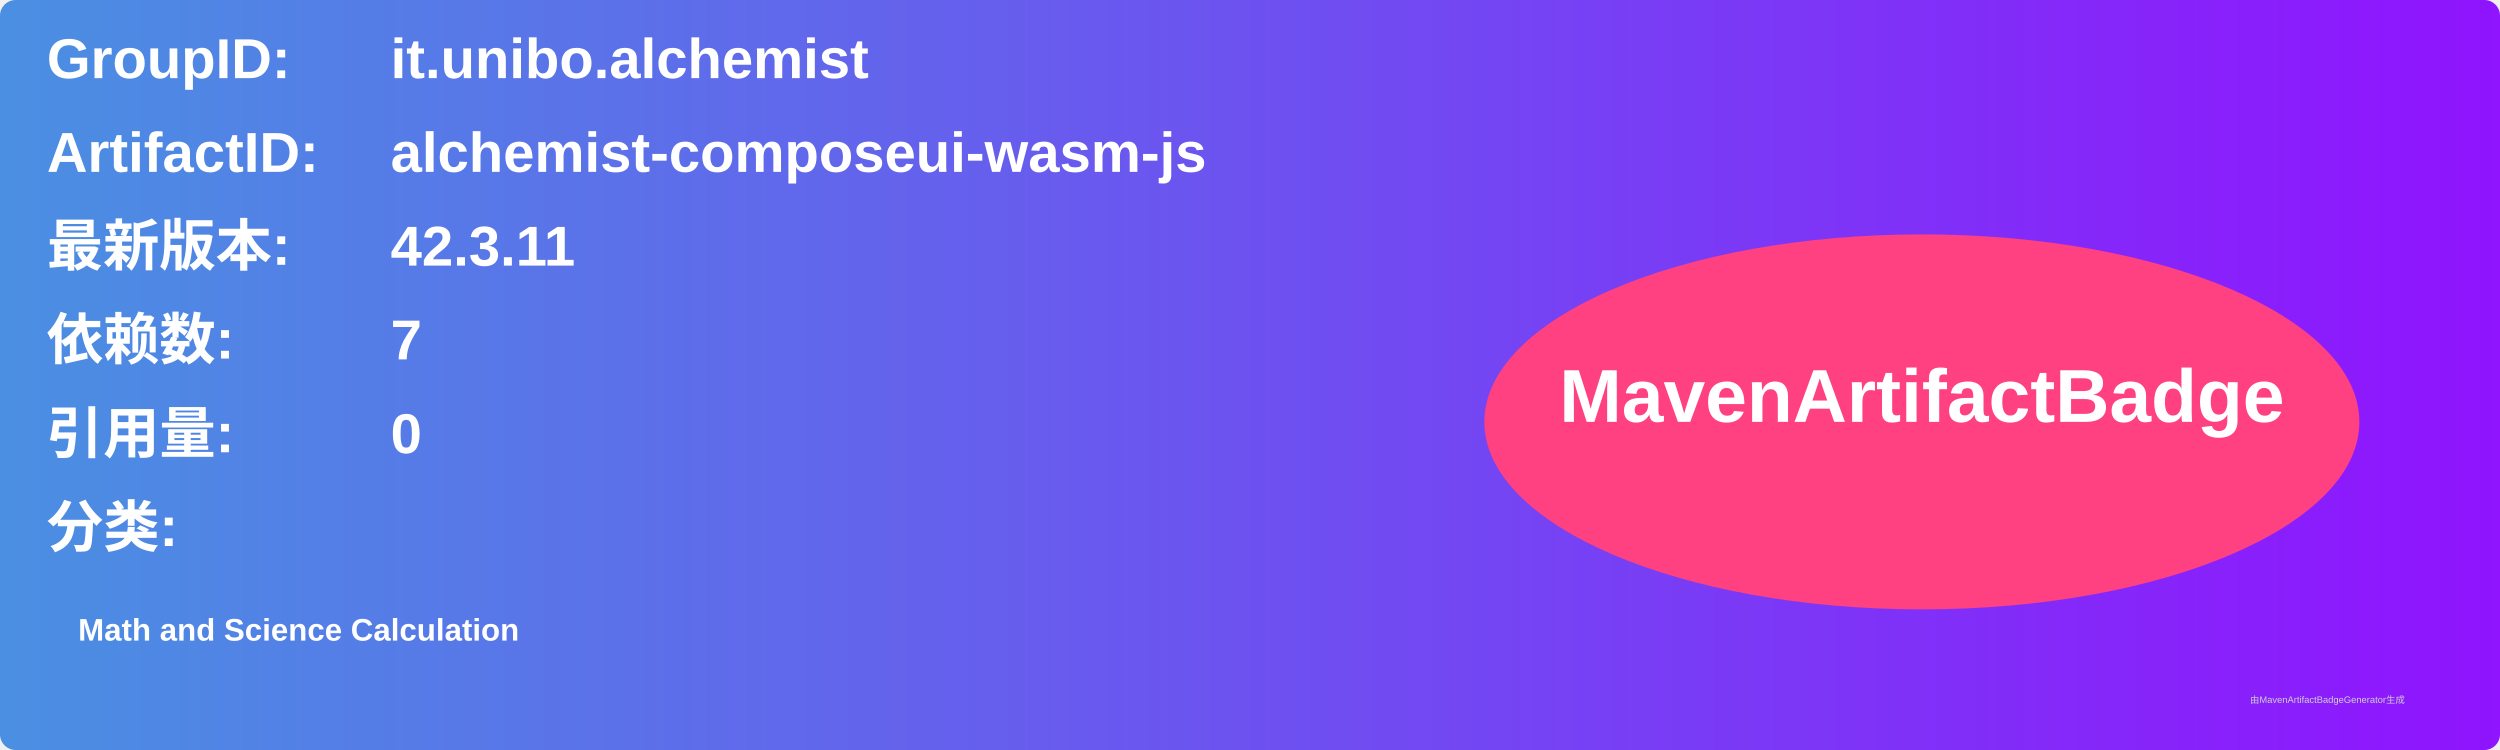
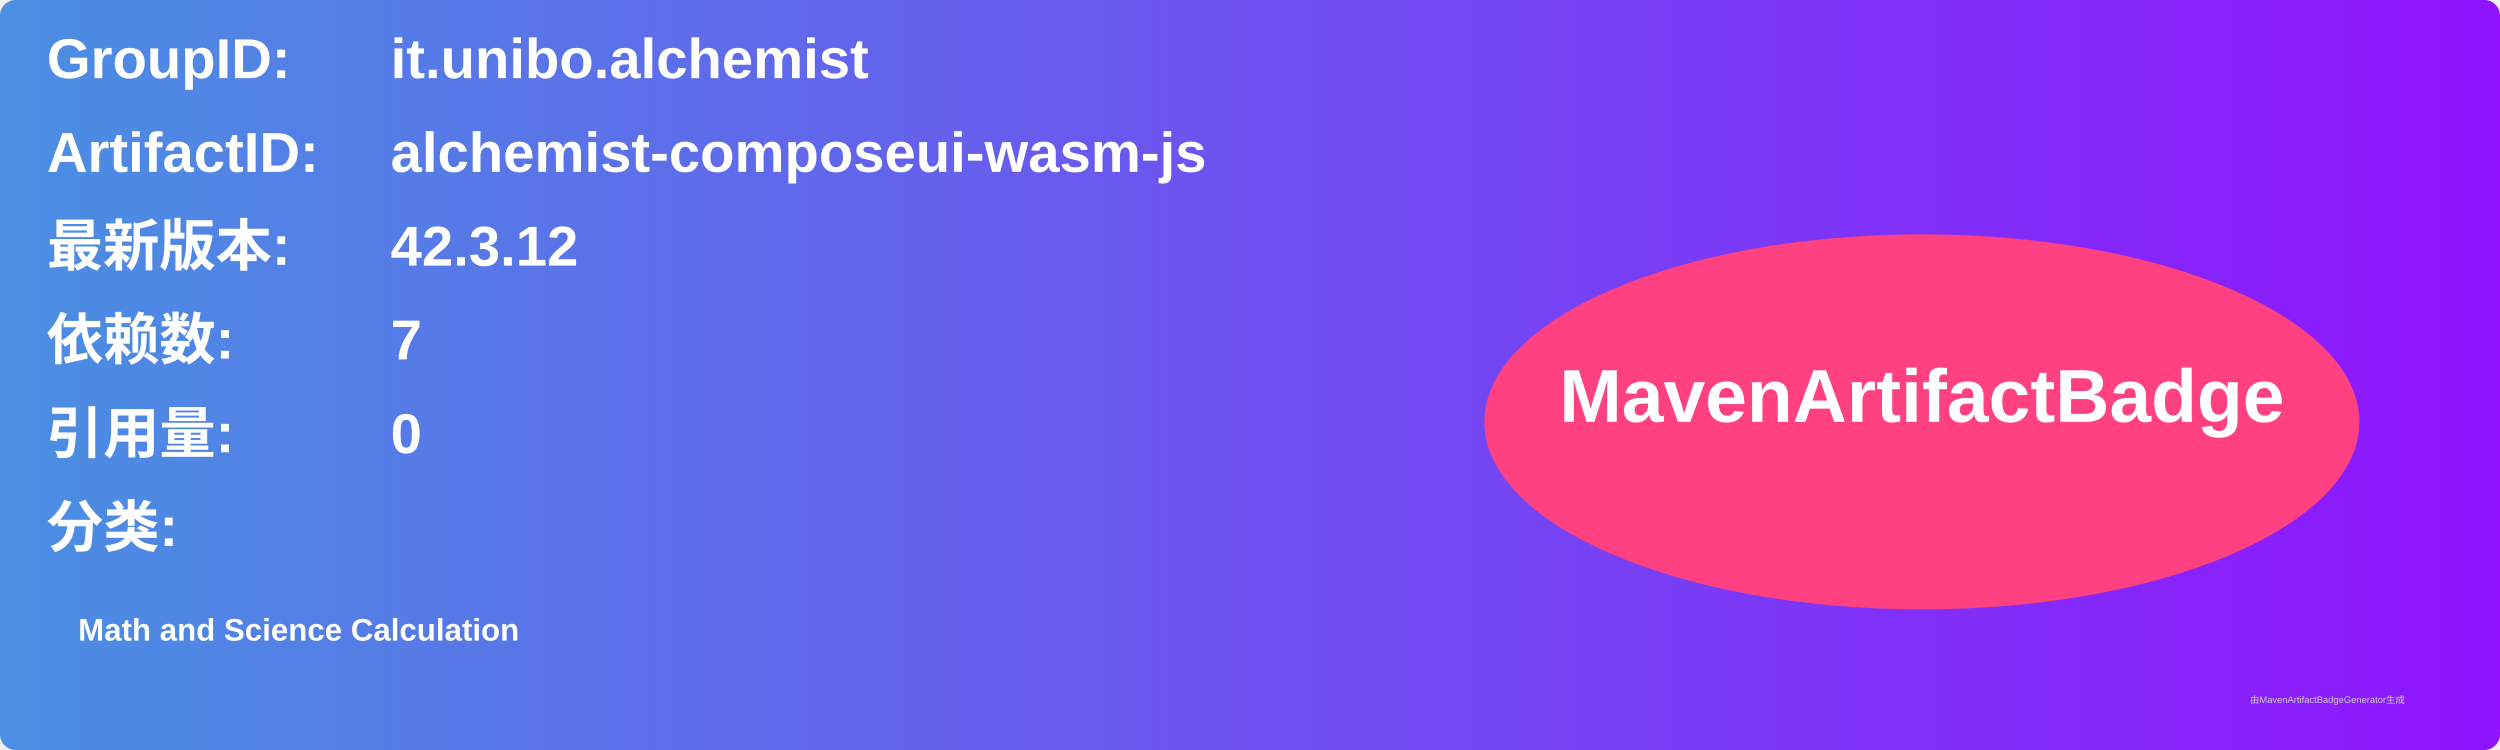
<svg xmlns="http://www.w3.org/2000/svg" width="800" height="240" viewBox="0 0 800 240">
  <linearGradient id="grad" x1="0%" y1="0%" x2="100%" y2="0%">
    <stop offset="0%" stop-color="#4a90e2" />
    <stop offset="100%" stop-color="#9013fe" />
  </linearGradient>
  <rect width="100%" height="100%" rx="5" ry="5" fill="url(#grad)" />
  <g transform="translate(15, 15)">
    <text x="0" y="10" font-family="Arial" font-size="18" fill="white" font-weight="bold" width="260">GroupID:</text>
    <text x="110" y="10" font-family="Arial" font-size="18" fill="white" font-weight="bold" width="460">it.unibo.alchemist</text>
    <text x="0" y="40" font-family="Arial" font-size="18" fill="white" font-weight="bold" width="260">ArtifactID:</text>
    <text x="110" y="40" font-family="Arial" font-size="18" fill="white" font-weight="bold" width="460">alchemist-composeui-wasm-js</text>
    <text x="0" y="70" font-family="Arial" font-size="18" fill="white" font-weight="bold">最新版本:</text>
    <text x="110" y="70" font-family="Arial" font-size="18" fill="white" font-weight="bold">
-       <tspan font-weight="bold">42.3.11</tspan>
+       <tspan font-weight="bold">42.3.12</tspan>
    </text>
    <text x="0" y="100" font-family="Arial" font-size="18" fill="white" font-weight="bold">依赖数: </text>
    <text x="110" y="100" font-family="Arial" font-size="18" fill="white">
      <tspan font-weight="bold">7</tspan>
    </text>
    <text x="0" y="130" font-family="Arial" font-size="18" fill="white" font-weight="bold">引用量: </text>
    <text x="110" y="130" font-family="Arial" font-size="18" fill="white">
      <tspan font-weight="bold">0</tspan>
    </text>
    <text x="0" y="160" font-family="Arial" font-size="18" fill="white" font-weight="bold">分类:</text>
    <text x="10" y="190" font-family="Arial" font-size="10" fill="white">
      <tspan font-weight="bold">Math and Science Calculation</tspan>
    </text>
    <ellipse cx="600" cy="120" rx="140" ry="60" fill="#ff4081" />
    <text x="600" y="120" text-anchor="middle" font-family="Arial" font-size="24" fill="white" font-weight="bold">MavenArtifactBadge</text>
  </g>
  <text x="720" y="225" font-family="Arial" font-size="3" fill="#d0d0d0">由MavenArtifactBadgeGenerator生成</text>
</svg>
